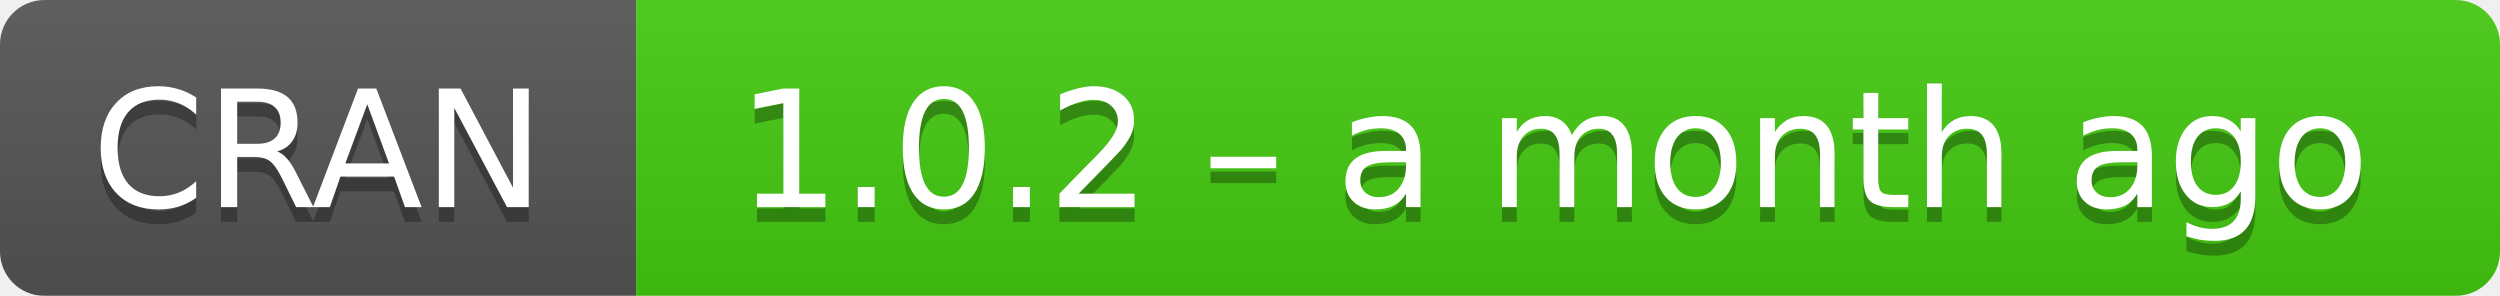
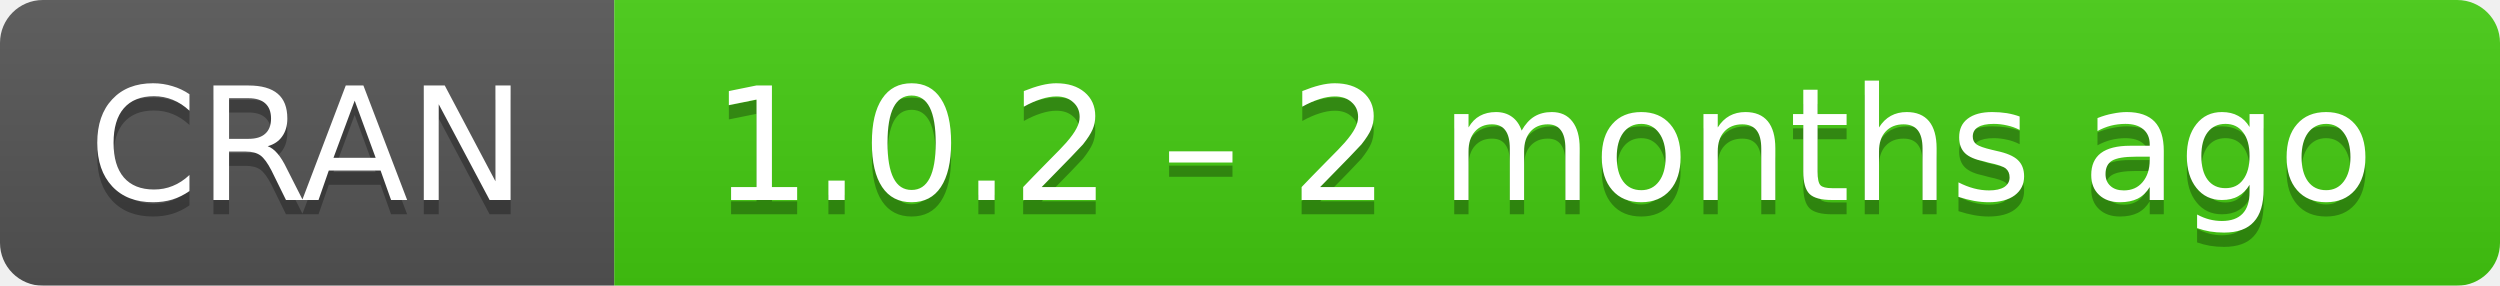
- <svg xmlns="http://www.w3.org/2000/svg" width="169" height="20" aria-label="CRAN 1.0.2 – a month ago">
+ <svg xmlns="http://www.w3.org/2000/svg" width="175" height="20" aria-label="CRAN 1.0.2 – 2 months ago">
  <linearGradient id="b" x2="0" y2="100%">
    <stop offset="0" stop-color="#bbb" stop-opacity=".1" />
    <stop offset="1" stop-opacity=".1" />
  </linearGradient>
  <mask id="a">
-     <rect width="169" height="20" rx="3" fill="#fff" />
+     <rect width="175" height="20" rx="3" fill="#fff" />
  </mask>
  <g mask="url(#a)">
    <path fill="#555" d="M0 0h43v20H0z" />
-     <path fill="#4c1" d="M43 0h147v20H43z" />
-     <path fill="url(#b)" d="M0 0h169v20H0z" />
+     <path fill="#4c1" d="M43 0h153v20H43z" />
+     <path fill="url(#b)" d="M0 0h175v20H0z" />
  </g>
  <g fill="#fff" text-anchor="middle" font-family="DejaVu Sans,Verdana,Geneva,sans-serif" font-size="11">
    <text x="21.5" y="15" fill="#010101" fill-opacity=".3">
      CRAN
    </text>
    <text x="21.5" y="14">
      CRAN
    </text>
-     <text x="105" y="15" fill="#010101" fill-opacity=".3">
-       1.0.2 – a month ago
+     <text x="108" y="15" fill="#010101" fill-opacity=".3">
+       1.0.2 – 2 months ago
    </text>
-     <text x="105" y="14">
-       1.0.2 – a month ago
+     <text x="108" y="14">
+       1.0.2 – 2 months ago
    </text>
  </g>
</svg>
